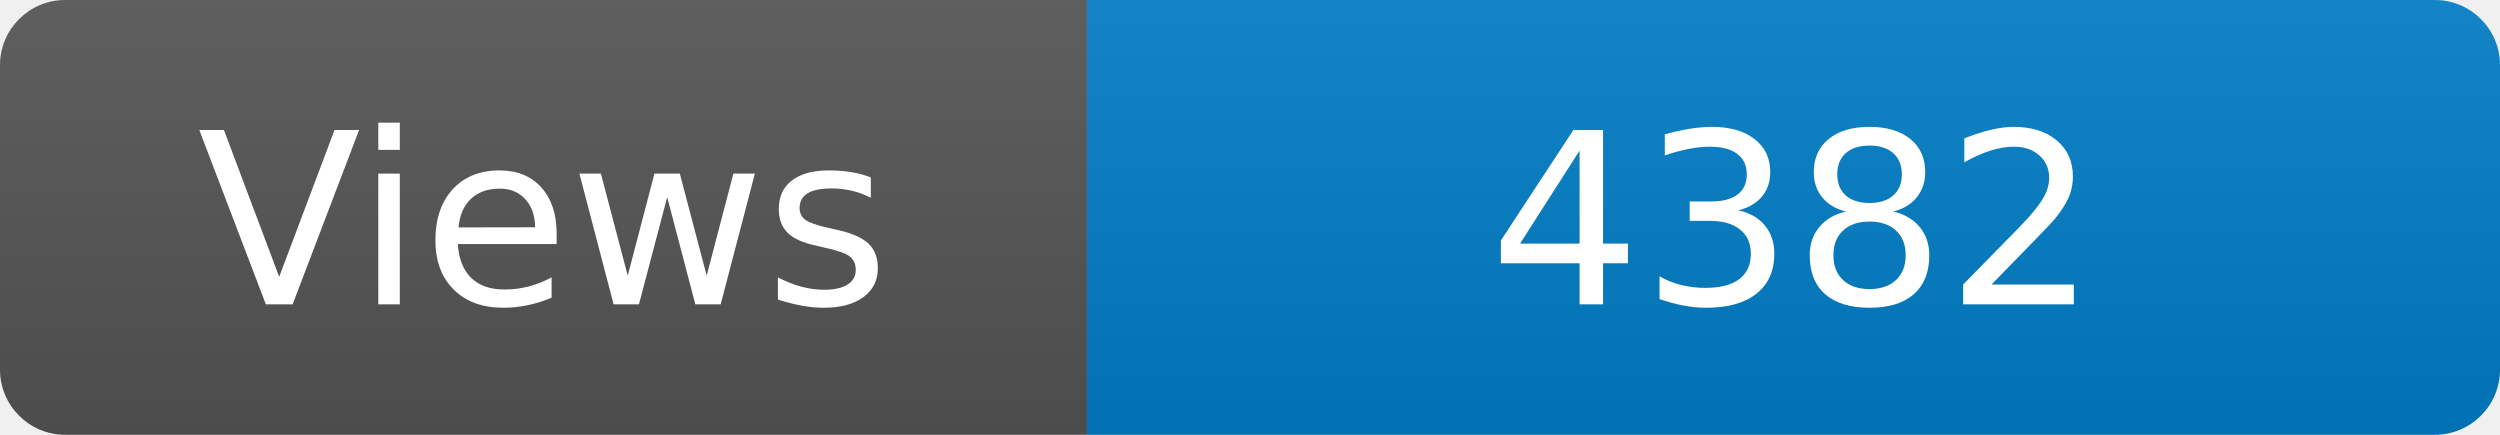
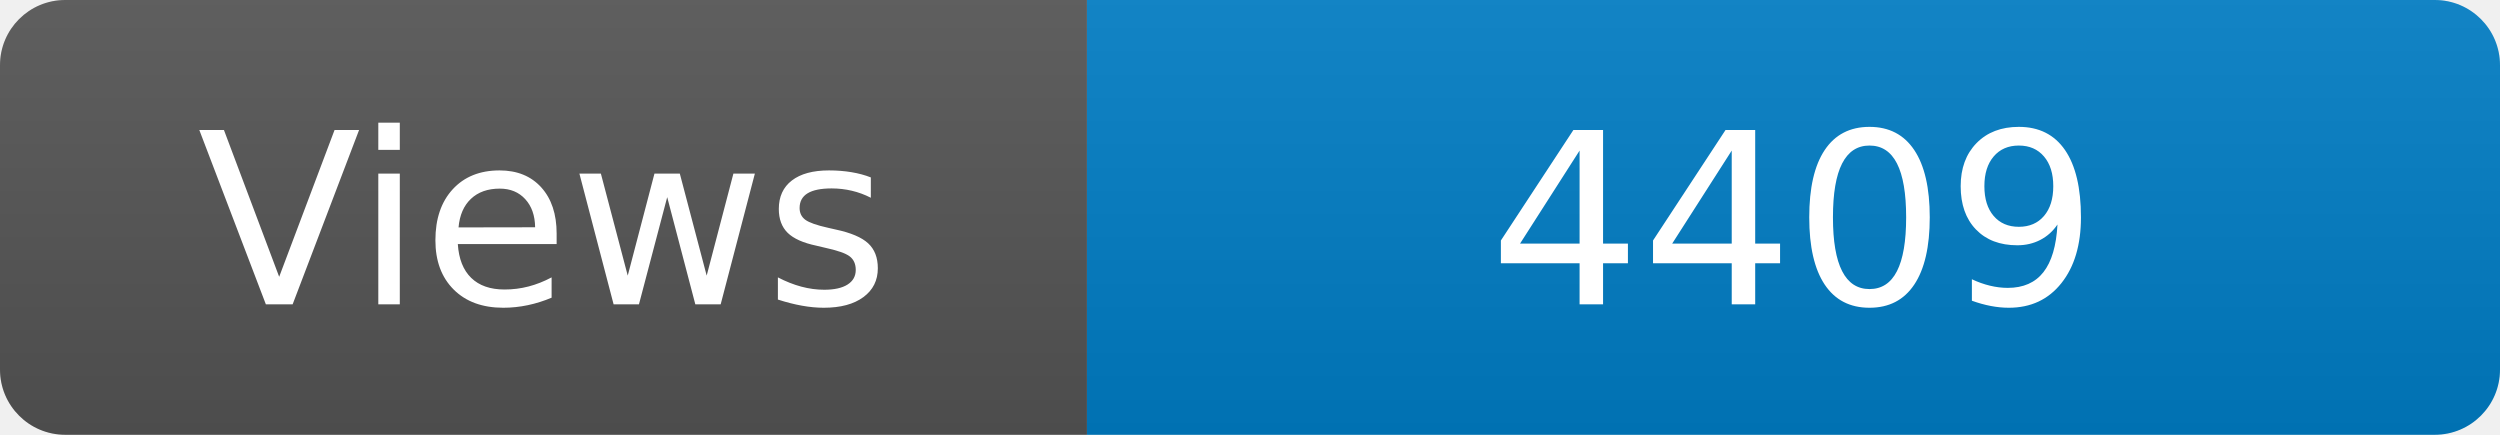
<svg xmlns="http://www.w3.org/2000/svg" width="115" height="20" role="img" aria-label="Maintained?: yes">
  <linearGradient id="s" x2="0" y2="100%">
    <stop offset="0" stop-color="#bbb" stop-opacity=".1" />
    <stop offset="1" stop-opacity=".1" />
  </linearGradient>
  <clipPath id="r">
    <rect width="115" height="20" rx="3" fill="#fff" />
  </clipPath>
  <g clip-path="url(#r)">
    <rect width="50" height="20" fill="#555" />
    <rect x="50" width="160" height="20" fill="#007ec6" />
    <rect width="115" height="20" fill="url(#s)" />
  </g>
  <g fill="#fff" text-anchor="middle" font-family="Verdana,Geneva,DejaVu Sans,sans-serif" font-size="110">
    <text x="250" y="140" transform="scale(.1)" fill="#fff">Views</text>
-     <text x="825" y="140" transform="scale(.1)" fill="#fff">4382</text>
+     <text x="825" y="140" transform="scale(.1)" fill="#fff">4409</text>
  </g>
</svg>
